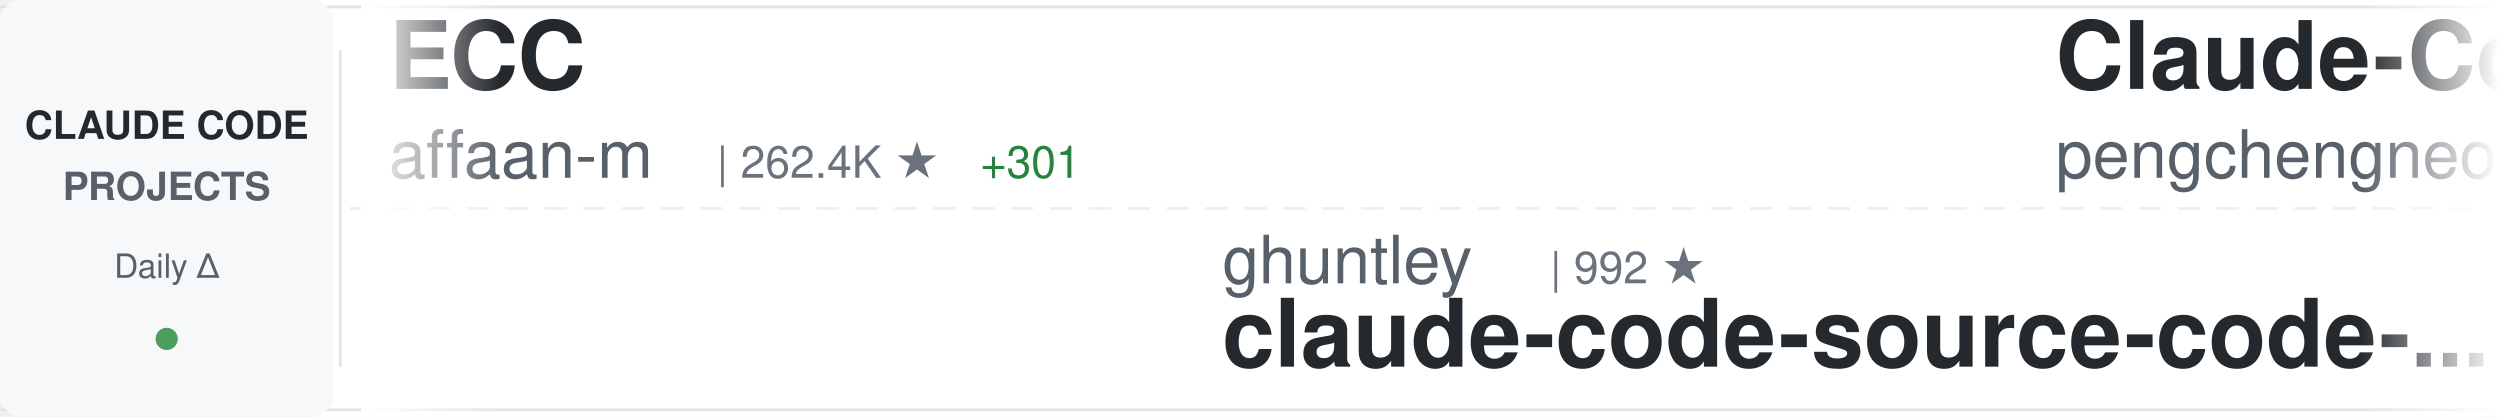
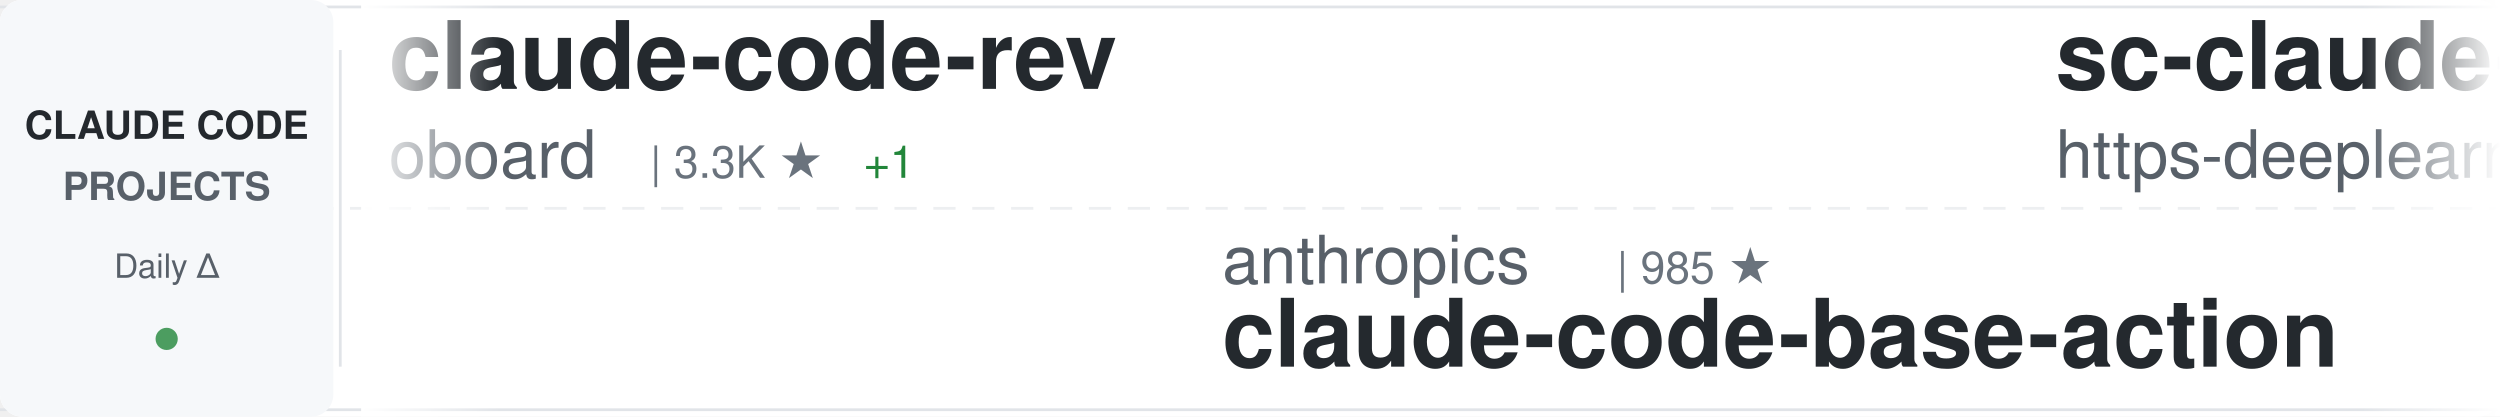
<svg xmlns="http://www.w3.org/2000/svg" width="900" height="150">
  <defs>
    <linearGradient id="awesomeLeftFade" x1="0%" y1="0%" x2="100%" y2="0%">
      <stop offset="0%" style="stop-color:#ffffff;stop-opacity:1" />
      <stop offset="100%" style="stop-color:#ffffff;stop-opacity:0" />
    </linearGradient>
    <linearGradient id="awesomeRightFade" x1="0%" y1="0%" x2="100%" y2="0%">
      <stop offset="0%" style="stop-color:#ffffff;stop-opacity:0" />
      <stop offset="100%" style="stop-color:#ffffff;stop-opacity:1" />
    </linearGradient>
  </defs>
  <rect width="900" height="150" fill="#ffffff" rx="8" />
  <rect x="0" y="2" width="900" height="1" fill="#e1e4e8" />
  <rect x="0" y="147" width="900" height="1" fill="#e1e4e8" />
  <line x1="0" y1="75" x2="900" y2="75" stroke="#e1e4e8" stroke-width="1" stroke-dasharray="8 6" opacity="0.6" />
  <rect x="0" y="0" width="120" height="150" fill="#f6f8fa" rx="8" />
  <text x="60" y="50" font-family="-apple-system, BlinkMacSystemFont, 'Segoe UI', Helvetica, Arial, sans-serif" font-size="14" font-weight="600" fill="#24292e" text-anchor="middle">CLAUDE CODE</text>
  <text x="60" y="72" font-family="-apple-system, BlinkMacSystemFont, 'Segoe UI', Helvetica, Arial, sans-serif" font-size="14" font-weight="600" fill="#586069" text-anchor="middle">PROJECTS</text>
  <text x="60" y="100" font-family="-apple-system, BlinkMacSystemFont, 'Segoe UI', Helvetica, Arial, sans-serif" font-size="12" font-weight="500" fill="#586069" text-anchor="middle">Daily Δ</text>
  <circle cx="60" cy="122" r="4" fill="#22863a" opacity="0.8" />
  <rect x="122" y="18" width="1" height="114" fill="#e1e4e8" />
  <clipPath id="awesomeTickerClip">
    <rect x="130" y="0" width="770" height="150" />
  </clipPath>
  <g clip-path="url(#awesomeTickerClip)">
    <g id="awesomeTickerItems">
      <animateTransform attributeName="transform" attributeType="XML" type="translate" from="0 0" to="-3000 0" dur="54s" repeatCount="indefinite" />
      <g transform="translate(0, 0)">
-         <text x="140" y="32" font-family="-apple-system, BlinkMacSystemFont, 'Segoe UI', Helvetica, Arial, sans-serif" font-size="34" font-weight="600" fill="#24292e">ECC</text>
-         <text x="140" y="64" font-family="-apple-system, BlinkMacSystemFont, 'Segoe UI', Helvetica, Arial, sans-serif" font-size="24" font-weight="400" fill="#586069">affaan-m</text>
-         <text x="258" y="64" font-family="-apple-system, BlinkMacSystemFont, 'Segoe UI', Helvetica, Arial, sans-serif" font-size="16" font-weight="500" fill="#6a737d">| 262.4K ★</text>
-         <text x="353" y="64" font-family="-apple-system, BlinkMacSystemFont, 'Segoe UI', Helvetica, Arial, sans-serif" font-size="16" font-weight="500" fill="#22863a"> +301</text>
+         <text x="140" y="32" font-family="-apple-system, BlinkMacSystemFont, 'Segoe UI', Helvetica, Arial, sans-serif" font-size="34" font-weight="600" fill="#24292e">claude-code-rev</text>
+         <text x="140" y="64" font-family="-apple-system, BlinkMacSystemFont, 'Segoe UI', Helvetica, Arial, sans-serif" font-size="24" font-weight="400" fill="#586069">oboard</text>
+         <text x="234" y="64" font-family="-apple-system, BlinkMacSystemFont, 'Segoe UI', Helvetica, Arial, sans-serif" font-size="16" font-weight="500" fill="#6a737d">| 3.3K ★</text>
+         <text x="311" y="64" font-family="-apple-system, BlinkMacSystemFont, 'Segoe UI', Helvetica, Arial, sans-serif" font-size="16" font-weight="500" fill="#22863a"> +1</text>
      </g>
      <g transform="translate(300, 0)">
-         <text x="140" y="102" font-family="-apple-system, BlinkMacSystemFont, 'Segoe UI', Helvetica, Arial, sans-serif" font-size="24" font-weight="400" fill="#586069">ghuntley</text>
-         <text x="258" y="102" font-family="-apple-system, BlinkMacSystemFont, 'Segoe UI', Helvetica, Arial, sans-serif" font-size="16" font-weight="500" fill="#6a737d">| 992 ★</text>
-         <text x="140" y="132" font-family="-apple-system, BlinkMacSystemFont, 'Segoe UI', Helvetica, Arial, sans-serif" font-size="34" font-weight="600" fill="#24292e">claude-code-source-code-...</text>
-       </g>
-       <g transform="translate(600, 0)">
-         <text x="140" y="32" font-family="-apple-system, BlinkMacSystemFont, 'Segoe UI', Helvetica, Arial, sans-serif" font-size="34" font-weight="600" fill="#24292e">Claude-Code</text>
-         <text x="140" y="64" font-family="-apple-system, BlinkMacSystemFont, 'Segoe UI', Helvetica, Arial, sans-serif" font-size="24" font-weight="400" fill="#586069">pengchengneo</text>
-         <text x="306" y="64" font-family="-apple-system, BlinkMacSystemFont, 'Segoe UI', Helvetica, Arial, sans-serif" font-size="16" font-weight="500" fill="#6a737d">| 1.8K ★</text>
-       </g>
-       <g transform="translate(900, 0)">
-         <text x="140" y="102" font-family="-apple-system, BlinkMacSystemFont, 'Segoe UI', Helvetica, Arial, sans-serif" font-size="24" font-weight="400" fill="#586069">davila7</text>
-         <text x="246" y="102" font-family="-apple-system, BlinkMacSystemFont, 'Segoe UI', Helvetica, Arial, sans-serif" font-size="16" font-weight="500" fill="#6a737d">| 30.8K ★</text>
-         <text x="332" y="102" font-family="-apple-system, BlinkMacSystemFont, 'Segoe UI', Helvetica, Arial, sans-serif" font-size="16" font-weight="500" fill="#22863a"> +9</text>
-         <text x="140" y="132" font-family="-apple-system, BlinkMacSystemFont, 'Segoe UI', Helvetica, Arial, sans-serif" font-size="34" font-weight="600" fill="#24292e">claude-code-templates</text>
-       </g>
-       <g transform="translate(1200, 0)">
-         <text x="140" y="32" font-family="-apple-system, BlinkMacSystemFont, 'Segoe UI', Helvetica, Arial, sans-serif" font-size="34" font-weight="600" fill="#24292e">claude-code-local</text>
-         <text x="140" y="64" font-family="-apple-system, BlinkMacSystemFont, 'Segoe UI', Helvetica, Arial, sans-serif" font-size="24" font-weight="400" fill="#586069">nicedreamzapp</text>
-         <text x="318" y="64" font-family="-apple-system, BlinkMacSystemFont, 'Segoe UI', Helvetica, Arial, sans-serif" font-size="16" font-weight="500" fill="#6a737d">| 3.3K ★</text>
-         <text x="395" y="64" font-family="-apple-system, BlinkMacSystemFont, 'Segoe UI', Helvetica, Arial, sans-serif" font-size="16" font-weight="500" fill="#22863a"> +3</text>
-       </g>
-       <g transform="translate(1500, 0)">
        <text x="140" y="102" font-family="-apple-system, BlinkMacSystemFont, 'Segoe UI', Helvetica, Arial, sans-serif" font-size="24" font-weight="400" fill="#586069">anthropics</text>
        <text x="282" y="102" font-family="-apple-system, BlinkMacSystemFont, 'Segoe UI', Helvetica, Arial, sans-serif" font-size="16" font-weight="500" fill="#6a737d">| 985 ★</text>
        <text x="140" y="132" font-family="-apple-system, BlinkMacSystemFont, 'Segoe UI', Helvetica, Arial, sans-serif" font-size="34" font-weight="600" fill="#24292e">claude-code-base-action</text>
      </g>
+       <g transform="translate(600, 0)">
+         <text x="140" y="32" font-family="-apple-system, BlinkMacSystemFont, 'Segoe UI', Helvetica, Arial, sans-serif" font-size="34" font-weight="600" fill="#24292e">sc-claude-code-files</text>
+         <text x="140" y="64" font-family="-apple-system, BlinkMacSystemFont, 'Segoe UI', Helvetica, Arial, sans-serif" font-size="24" font-weight="400" fill="#586069">https-deeplearning-ai</text>
+         <text x="414" y="64" font-family="-apple-system, BlinkMacSystemFont, 'Segoe UI', Helvetica, Arial, sans-serif" font-size="16" font-weight="500" fill="#6a737d">| 548 ★</text>
+       </g>
+       <g transform="translate(900, 0)">
+         <text x="140" y="102" font-family="-apple-system, BlinkMacSystemFont, 'Segoe UI', Helvetica, Arial, sans-serif" font-size="24" font-weight="400" fill="#586069">Cranot</text>
+         <text x="234" y="102" font-family="-apple-system, BlinkMacSystemFont, 'Segoe UI', Helvetica, Arial, sans-serif" font-size="16" font-weight="500" fill="#6a737d">| 2.9K ★</text>
+         <text x="311" y="102" font-family="-apple-system, BlinkMacSystemFont, 'Segoe UI', Helvetica, Arial, sans-serif" font-size="16" font-weight="500" fill="#cb2431"> -1</text>
+         <text x="140" y="132" font-family="-apple-system, BlinkMacSystemFont, 'Segoe UI', Helvetica, Arial, sans-serif" font-size="34" font-weight="600" fill="#24292e">claude-code-guide</text>
+       </g>
+       <g transform="translate(1200, 0)">
+         <text x="140" y="32" font-family="-apple-system, BlinkMacSystemFont, 'Segoe UI', Helvetica, Arial, sans-serif" font-size="34" font-weight="600" fill="#24292e">claude-code-hooks-master...</text>
+         <text x="140" y="64" font-family="-apple-system, BlinkMacSystemFont, 'Segoe UI', Helvetica, Arial, sans-serif" font-size="24" font-weight="400" fill="#586069">disler</text>
+         <text x="234" y="64" font-family="-apple-system, BlinkMacSystemFont, 'Segoe UI', Helvetica, Arial, sans-serif" font-size="16" font-weight="500" fill="#6a737d">| 3.9K ★</text>
+         <text x="311" y="64" font-family="-apple-system, BlinkMacSystemFont, 'Segoe UI', Helvetica, Arial, sans-serif" font-size="16" font-weight="500" fill="#22863a"> +1</text>
+       </g>
+       <g transform="translate(1500, 0)">
+         <text x="140" y="102" font-family="-apple-system, BlinkMacSystemFont, 'Segoe UI', Helvetica, Arial, sans-serif" font-size="24" font-weight="400" fill="#586069">affaan-m</text>
+         <text x="258" y="102" font-family="-apple-system, BlinkMacSystemFont, 'Segoe UI', Helvetica, Arial, sans-serif" font-size="16" font-weight="500" fill="#6a737d">| 262.6K ★</text>
+         <text x="353" y="102" font-family="-apple-system, BlinkMacSystemFont, 'Segoe UI', Helvetica, Arial, sans-serif" font-size="16" font-weight="500" fill="#22863a"> +215</text>
+         <text x="140" y="132" font-family="-apple-system, BlinkMacSystemFont, 'Segoe UI', Helvetica, Arial, sans-serif" font-size="34" font-weight="600" fill="#24292e">ECC</text>
+       </g>
      <g transform="translate(1800, 0)">
        <text x="140" y="32" font-family="-apple-system, BlinkMacSystemFont, 'Segoe UI', Helvetica, Arial, sans-serif" font-size="34" font-weight="600" fill="#24292e">claude-code</text>
-         <text x="140" y="64" font-family="-apple-system, BlinkMacSystemFont, 'Segoe UI', Helvetica, Arial, sans-serif" font-size="24" font-weight="400" fill="#586069">jarmuine</text>
-         <text x="258" y="64" font-family="-apple-system, BlinkMacSystemFont, 'Segoe UI', Helvetica, Arial, sans-serif" font-size="16" font-weight="500" fill="#6a737d">| 2.3K ★</text>
+         <text x="140" y="64" font-family="-apple-system, BlinkMacSystemFont, 'Segoe UI', Helvetica, Arial, sans-serif" font-size="24" font-weight="400" fill="#586069">tanbiralam</text>
+         <text x="282" y="64" font-family="-apple-system, BlinkMacSystemFont, 'Segoe UI', Helvetica, Arial, sans-serif" font-size="16" font-weight="500" fill="#6a737d">| 2.3K ★</text>
+         <text x="359" y="64" font-family="-apple-system, BlinkMacSystemFont, 'Segoe UI', Helvetica, Arial, sans-serif" font-size="16" font-weight="500" fill="#22863a"> +1</text>
      </g>
      <g transform="translate(2100, 0)">
-         <text x="140" y="102" font-family="-apple-system, BlinkMacSystemFont, 'Segoe UI', Helvetica, Arial, sans-serif" font-size="24" font-weight="400" fill="#586069">liuup</text>
-         <text x="222" y="102" font-family="-apple-system, BlinkMacSystemFont, 'Segoe UI', Helvetica, Arial, sans-serif" font-size="16" font-weight="500" fill="#6a737d">| 3.9K ★</text>
-         <text x="299" y="102" font-family="-apple-system, BlinkMacSystemFont, 'Segoe UI', Helvetica, Arial, sans-serif" font-size="16" font-weight="500" fill="#22863a"> +1</text>
-         <text x="140" y="132" font-family="-apple-system, BlinkMacSystemFont, 'Segoe UI', Helvetica, Arial, sans-serif" font-size="34" font-weight="600" fill="#24292e">claude-code-analysis</text>
+         <text x="140" y="102" font-family="-apple-system, BlinkMacSystemFont, 'Segoe UI', Helvetica, Arial, sans-serif" font-size="24" font-weight="400" fill="#586069">Chachamaru127</text>
+         <text x="318" y="102" font-family="-apple-system, BlinkMacSystemFont, 'Segoe UI', Helvetica, Arial, sans-serif" font-size="16" font-weight="500" fill="#6a737d">| 3.1K ★</text>
+         <text x="395" y="102" font-family="-apple-system, BlinkMacSystemFont, 'Segoe UI', Helvetica, Arial, sans-serif" font-size="16" font-weight="500" fill="#22863a"> +3</text>
+         <text x="140" y="132" font-family="-apple-system, BlinkMacSystemFont, 'Segoe UI', Helvetica, Arial, sans-serif" font-size="34" font-weight="600" fill="#24292e">claude-code-harness</text>
      </g>
      <g transform="translate(2400, 0)">
-         <text x="140" y="32" font-family="-apple-system, BlinkMacSystemFont, 'Segoe UI', Helvetica, Arial, sans-serif" font-size="34" font-weight="600" fill="#24292e">claude-code</text>
-         <text x="140" y="64" font-family="-apple-system, BlinkMacSystemFont, 'Segoe UI', Helvetica, Arial, sans-serif" font-size="24" font-weight="400" fill="#586069">isboyjc</text>
-         <text x="246" y="64" font-family="-apple-system, BlinkMacSystemFont, 'Segoe UI', Helvetica, Arial, sans-serif" font-size="16" font-weight="500" fill="#6a737d">| 162 ★</text>
+         <text x="140" y="32" font-family="-apple-system, BlinkMacSystemFont, 'Segoe UI', Helvetica, Arial, sans-serif" font-size="34" font-weight="600" fill="#24292e">claude-code-engineering</text>
+         <text x="140" y="64" font-family="-apple-system, BlinkMacSystemFont, 'Segoe UI', Helvetica, Arial, sans-serif" font-size="24" font-weight="400" fill="#586069">huangjia2019</text>
+         <text x="306" y="64" font-family="-apple-system, BlinkMacSystemFont, 'Segoe UI', Helvetica, Arial, sans-serif" font-size="16" font-weight="500" fill="#6a737d">| 1.1K ★</text>
      </g>
      <g transform="translate(2700, 0)">
-         <text x="140" y="102" font-family="-apple-system, BlinkMacSystemFont, 'Segoe UI', Helvetica, Arial, sans-serif" font-size="24" font-weight="400" fill="#586069">edmund-io</text>
-         <text x="270" y="102" font-family="-apple-system, BlinkMacSystemFont, 'Segoe UI', Helvetica, Arial, sans-serif" font-size="16" font-weight="500" fill="#6a737d">| 1.5K ★</text>
-         <text x="140" y="132" font-family="-apple-system, BlinkMacSystemFont, 'Segoe UI', Helvetica, Arial, sans-serif" font-size="34" font-weight="600" fill="#24292e">edmunds-claude-code</text>
+         <text x="140" y="102" font-family="-apple-system, BlinkMacSystemFont, 'Segoe UI', Helvetica, Arial, sans-serif" font-size="24" font-weight="400" fill="#586069">xu-xiang</text>
+         <text x="258" y="102" font-family="-apple-system, BlinkMacSystemFont, 'Segoe UI', Helvetica, Arial, sans-serif" font-size="16" font-weight="500" fill="#6a737d">| 2.0K ★</text>
+         <text x="140" y="132" font-family="-apple-system, BlinkMacSystemFont, 'Segoe UI', Helvetica, Arial, sans-serif" font-size="34" font-weight="600" fill="#24292e">everything-claude-code-z...</text>
      </g>
      <g transform="translate(3000, 0)">
-         <text x="140" y="32" font-family="-apple-system, BlinkMacSystemFont, 'Segoe UI', Helvetica, Arial, sans-serif" font-size="34" font-weight="600" fill="#24292e">ECC</text>
-         <text x="140" y="64" font-family="-apple-system, BlinkMacSystemFont, 'Segoe UI', Helvetica, Arial, sans-serif" font-size="24" font-weight="400" fill="#586069">affaan-m</text>
-         <text x="258" y="64" font-family="-apple-system, BlinkMacSystemFont, 'Segoe UI', Helvetica, Arial, sans-serif" font-size="16" font-weight="500" fill="#6a737d">| 262.4K ★</text>
-         <text x="353" y="64" font-family="-apple-system, BlinkMacSystemFont, 'Segoe UI', Helvetica, Arial, sans-serif" font-size="16" font-weight="500" fill="#22863a"> +301</text>
+         <text x="140" y="32" font-family="-apple-system, BlinkMacSystemFont, 'Segoe UI', Helvetica, Arial, sans-serif" font-size="34" font-weight="600" fill="#24292e">claude-code-rev</text>
+         <text x="140" y="64" font-family="-apple-system, BlinkMacSystemFont, 'Segoe UI', Helvetica, Arial, sans-serif" font-size="24" font-weight="400" fill="#586069">oboard</text>
+         <text x="234" y="64" font-family="-apple-system, BlinkMacSystemFont, 'Segoe UI', Helvetica, Arial, sans-serif" font-size="16" font-weight="500" fill="#6a737d">| 3.3K ★</text>
+         <text x="311" y="64" font-family="-apple-system, BlinkMacSystemFont, 'Segoe UI', Helvetica, Arial, sans-serif" font-size="16" font-weight="500" fill="#22863a"> +1</text>
      </g>
      <g transform="translate(3300, 0)">
-         <text x="140" y="102" font-family="-apple-system, BlinkMacSystemFont, 'Segoe UI', Helvetica, Arial, sans-serif" font-size="24" font-weight="400" fill="#586069">ghuntley</text>
-         <text x="258" y="102" font-family="-apple-system, BlinkMacSystemFont, 'Segoe UI', Helvetica, Arial, sans-serif" font-size="16" font-weight="500" fill="#6a737d">| 992 ★</text>
-         <text x="140" y="132" font-family="-apple-system, BlinkMacSystemFont, 'Segoe UI', Helvetica, Arial, sans-serif" font-size="34" font-weight="600" fill="#24292e">claude-code-source-code-...</text>
+         <text x="140" y="102" font-family="-apple-system, BlinkMacSystemFont, 'Segoe UI', Helvetica, Arial, sans-serif" font-size="24" font-weight="400" fill="#586069">anthropics</text>
+         <text x="282" y="102" font-family="-apple-system, BlinkMacSystemFont, 'Segoe UI', Helvetica, Arial, sans-serif" font-size="16" font-weight="500" fill="#6a737d">| 985 ★</text>
+         <text x="140" y="132" font-family="-apple-system, BlinkMacSystemFont, 'Segoe UI', Helvetica, Arial, sans-serif" font-size="34" font-weight="600" fill="#24292e">claude-code-base-action</text>
      </g>
      <g transform="translate(3600, 0)">
-         <text x="140" y="32" font-family="-apple-system, BlinkMacSystemFont, 'Segoe UI', Helvetica, Arial, sans-serif" font-size="34" font-weight="600" fill="#24292e">Claude-Code</text>
-         <text x="140" y="64" font-family="-apple-system, BlinkMacSystemFont, 'Segoe UI', Helvetica, Arial, sans-serif" font-size="24" font-weight="400" fill="#586069">pengchengneo</text>
-         <text x="306" y="64" font-family="-apple-system, BlinkMacSystemFont, 'Segoe UI', Helvetica, Arial, sans-serif" font-size="16" font-weight="500" fill="#6a737d">| 1.8K ★</text>
+         <text x="140" y="32" font-family="-apple-system, BlinkMacSystemFont, 'Segoe UI', Helvetica, Arial, sans-serif" font-size="34" font-weight="600" fill="#24292e">sc-claude-code-files</text>
+         <text x="140" y="64" font-family="-apple-system, BlinkMacSystemFont, 'Segoe UI', Helvetica, Arial, sans-serif" font-size="24" font-weight="400" fill="#586069">https-deeplearning-ai</text>
+         <text x="414" y="64" font-family="-apple-system, BlinkMacSystemFont, 'Segoe UI', Helvetica, Arial, sans-serif" font-size="16" font-weight="500" fill="#6a737d">| 548 ★</text>
      </g>
      <g transform="translate(3900, 0)">
-         <text x="140" y="102" font-family="-apple-system, BlinkMacSystemFont, 'Segoe UI', Helvetica, Arial, sans-serif" font-size="24" font-weight="400" fill="#586069">davila7</text>
-         <text x="246" y="102" font-family="-apple-system, BlinkMacSystemFont, 'Segoe UI', Helvetica, Arial, sans-serif" font-size="16" font-weight="500" fill="#6a737d">| 30.8K ★</text>
-         <text x="332" y="102" font-family="-apple-system, BlinkMacSystemFont, 'Segoe UI', Helvetica, Arial, sans-serif" font-size="16" font-weight="500" fill="#22863a"> +9</text>
-         <text x="140" y="132" font-family="-apple-system, BlinkMacSystemFont, 'Segoe UI', Helvetica, Arial, sans-serif" font-size="34" font-weight="600" fill="#24292e">claude-code-templates</text>
+         <text x="140" y="102" font-family="-apple-system, BlinkMacSystemFont, 'Segoe UI', Helvetica, Arial, sans-serif" font-size="24" font-weight="400" fill="#586069">Cranot</text>
+         <text x="234" y="102" font-family="-apple-system, BlinkMacSystemFont, 'Segoe UI', Helvetica, Arial, sans-serif" font-size="16" font-weight="500" fill="#6a737d">| 2.9K ★</text>
+         <text x="311" y="102" font-family="-apple-system, BlinkMacSystemFont, 'Segoe UI', Helvetica, Arial, sans-serif" font-size="16" font-weight="500" fill="#cb2431"> -1</text>
+         <text x="140" y="132" font-family="-apple-system, BlinkMacSystemFont, 'Segoe UI', Helvetica, Arial, sans-serif" font-size="34" font-weight="600" fill="#24292e">claude-code-guide</text>
      </g>
    </g>
  </g>
  <rect x="130" y="0" width="50" height="150" fill="url(#awesomeLeftFade)" />
  <rect x="850" y="0" width="50" height="150" fill="url(#awesomeRightFade)" />
</svg>
